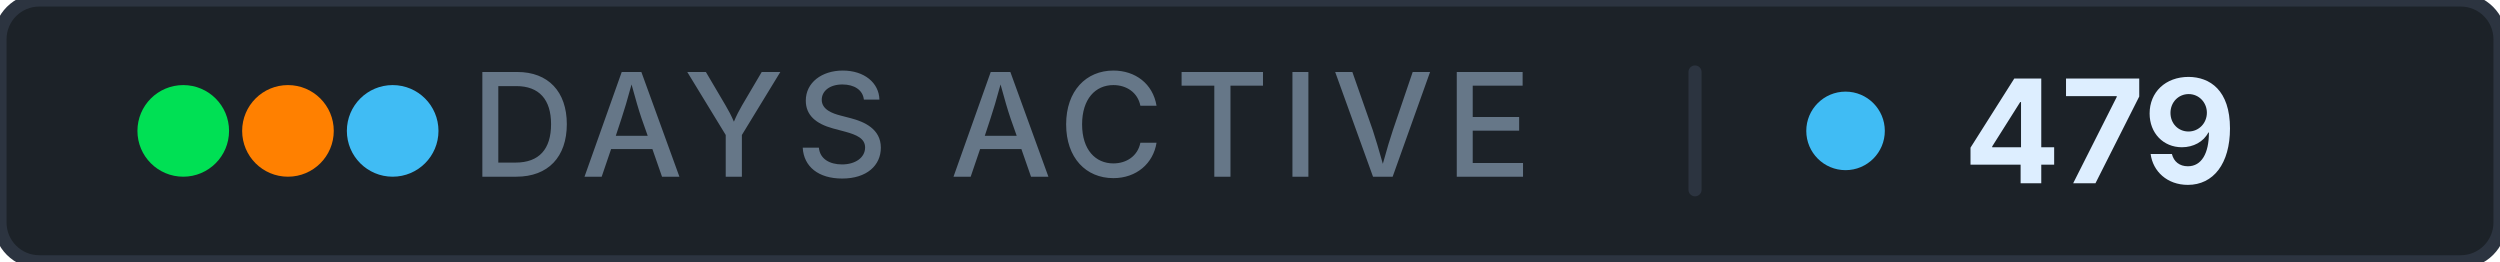
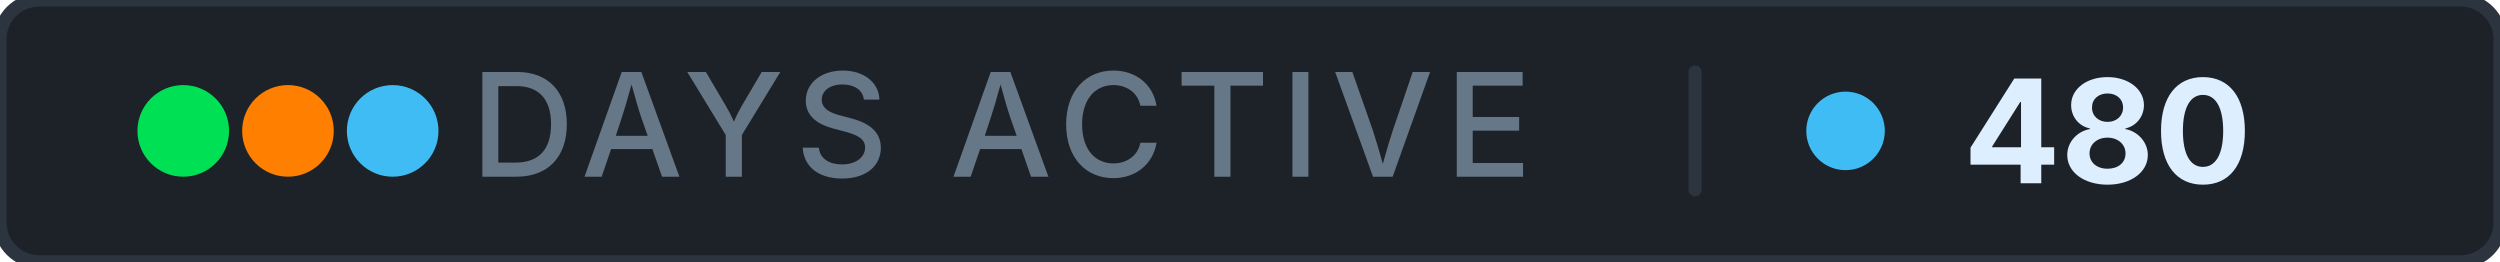
- <svg xmlns="http://www.w3.org/2000/svg" width="191" height="20" role="img" aria-label="days active: 479">
+ <svg xmlns="http://www.w3.org/2000/svg" width="191" height="20" role="img" aria-label="days active: 480">
  <rect width="191" height="20" rx="3" fill="#1c2228" stroke="#2c3440" stroke-width="1" />
  <g aria-hidden="true">
    <circle cx="14" cy="10" r="3.5" fill="#00e054" />
    <circle cx="22" cy="10" r="3.5" fill="#ff8000" />
    <circle cx="30" cy="10" r="3.5" fill="#40bcf4" />
  </g>
  <text x="76.5" y="13.5" font-family="Inter, 'Segoe UI', system-ui, -apple-system, sans-serif" font-size="11" font-weight="500" fill="#667788" text-anchor="middle" letter-spacing="0.08em">DAYS ACTIVE</text>
  <rect x="129" y="5" width="1" height="10" rx="0.5" fill="#2c3440" />
  <circle cx="141" cy="10" r="3" fill="#40bcf4" />
-   <text x="150" y="14" font-family="Inter, 'Segoe UI', system-ui, -apple-system, sans-serif" font-size="11" font-weight="700" fill="#ddeeff" letter-spacing="0" style="font-variant-numeric: tabular-nums" text-anchor="start">479</text>
+   <text x="150" y="14" font-family="Inter, 'Segoe UI', system-ui, -apple-system, sans-serif" font-size="11" font-weight="700" fill="#ddeeff" letter-spacing="0" style="font-variant-numeric: tabular-nums" text-anchor="start">480</text>
</svg>
